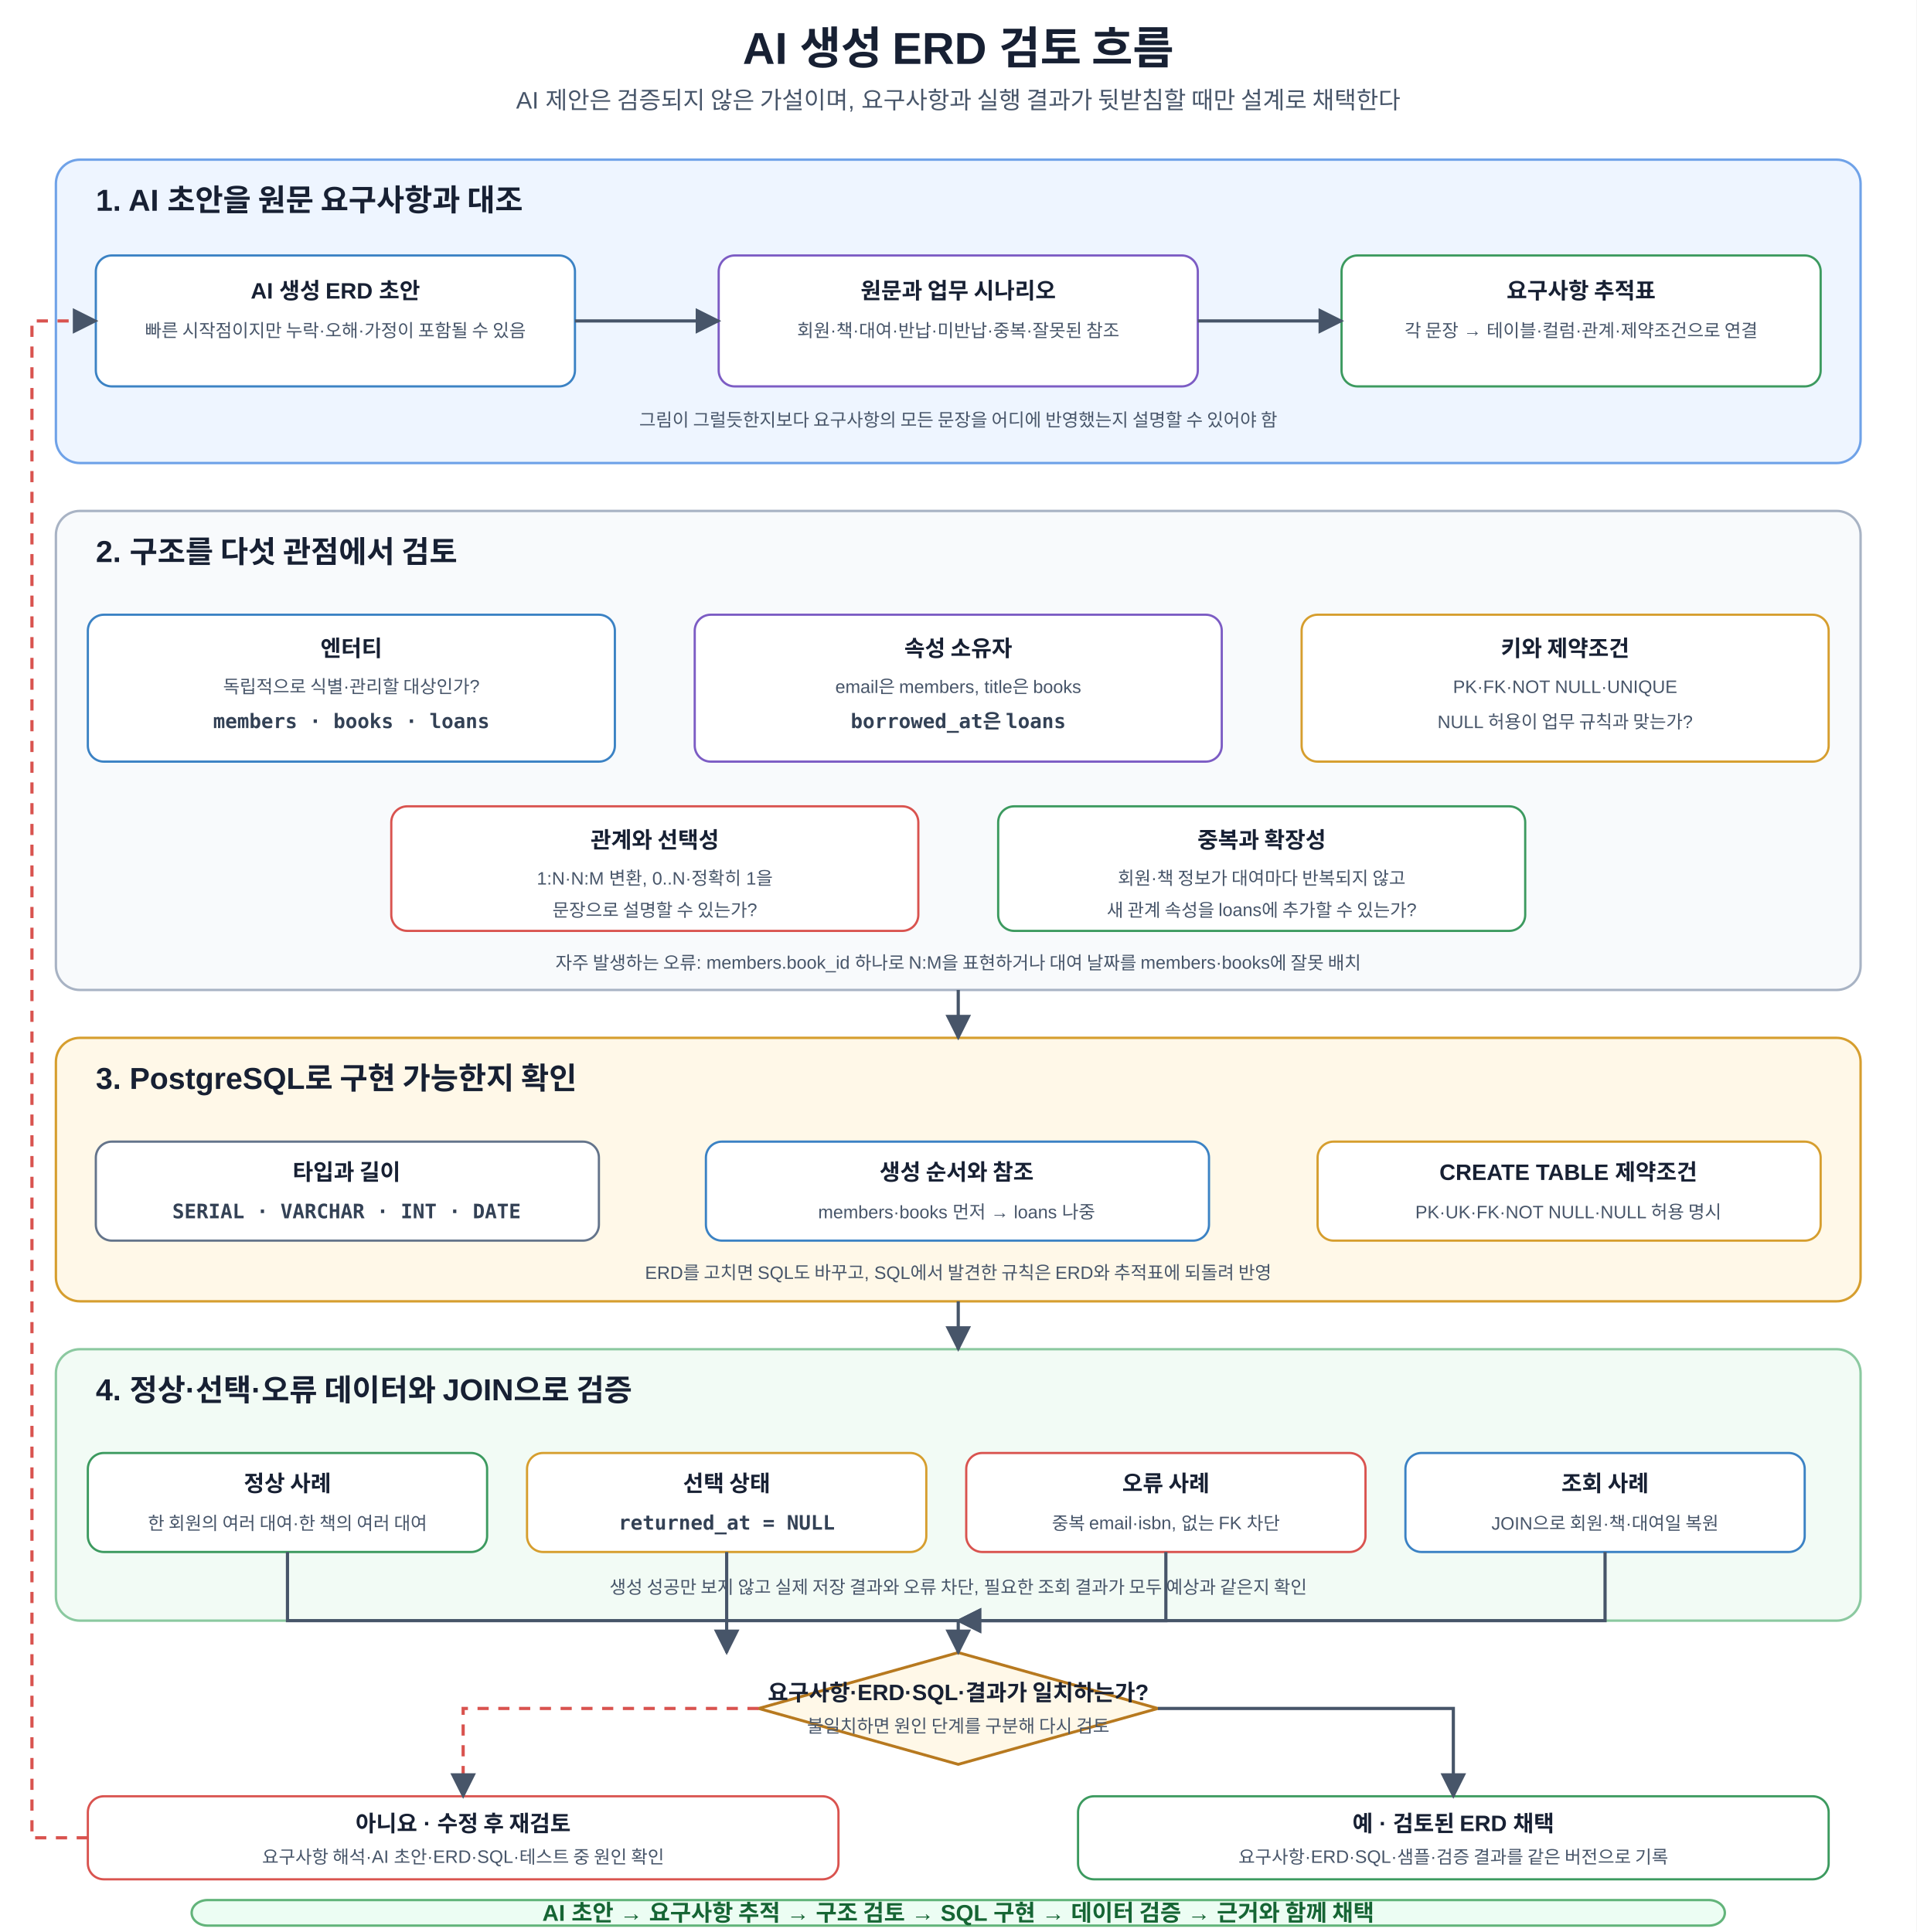
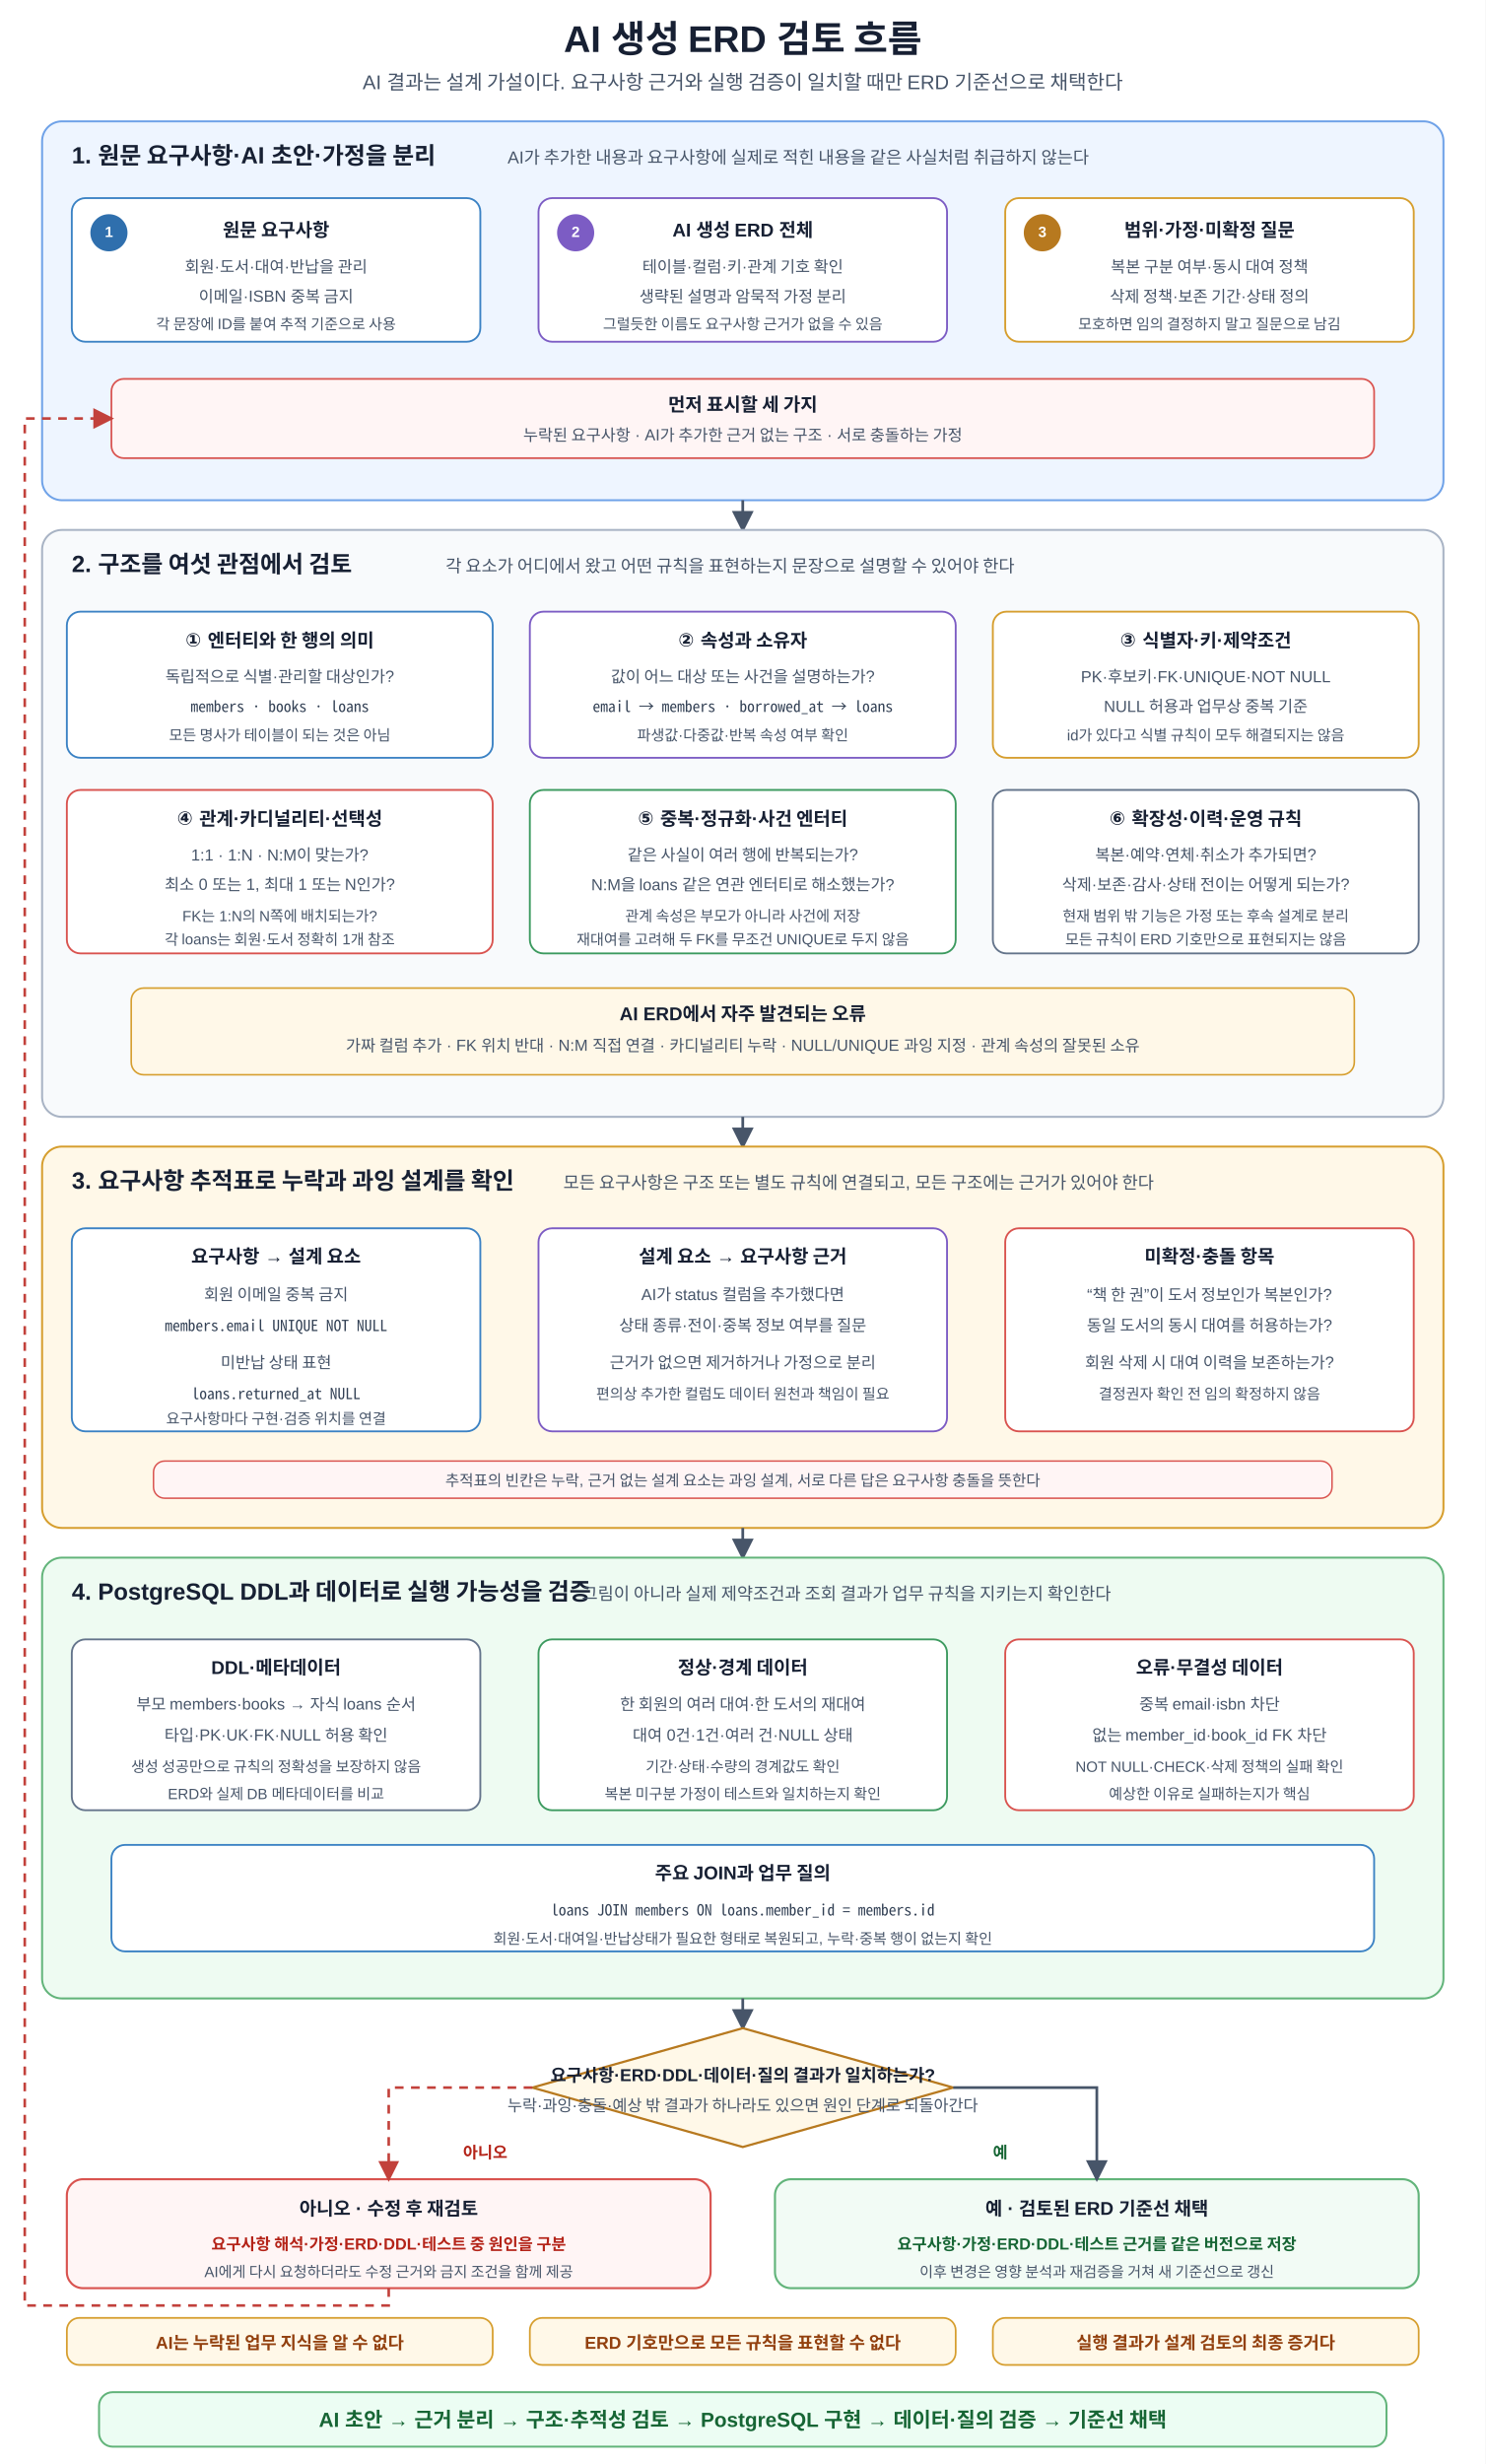
- <svg xmlns="http://www.w3.org/2000/svg" width="1200" height="1210" viewBox="0 0 1200 1210" role="img" aria-labelledby="title desc">
+ <svg xmlns="http://www.w3.org/2000/svg" width="1200" height="1990" viewBox="0 0 1200 1990" role="img" aria-labelledby="title desc" shape-rendering="geometricPrecision">
  <defs>
-     <marker id="a" viewBox="0 0 10 10" refX="9" refY="5" markerWidth="8" markerHeight="8" orient="auto">
-       <path d="M0 0L10 5L0 10z" fill="#475569" />
+     <marker id="arrow" viewBox="0 0 10 10" refX="8.7" refY="5" markerWidth="8" markerHeight="8" orient="auto">
+       <path d="M0 0 L10 5 L0 10 Z" fill="#475569" />
    </marker>
-     <style>text{font-family:Malgun Gothic,Apple SD Gothic Neo,Noto Sans KR,Arial,sans-serif;fill:#172033}.t{font-size:28px;font-weight:700;text-anchor:middle}.s{font-size:15px;text-anchor:middle;fill:#475569}.panel{stroke-width:1.5;rx:15}.start{fill:#eef5ff;stroke:#6fa2e8}.review{fill:#f8fafc;stroke:#a8b3c4}.build{fill:#fff8e8;stroke:#d69e2e}.test{fill:#f2fbf5;stroke:#8bc9a0}.pt{font-size:19px;font-weight:700}.box{fill:#fff;stroke-width:1.4;rx:10}.blue{stroke:#3b82c4}.orange{stroke:#d69e2e}.green{stroke:#3c9a5f}.red{stroke:#d9534f}.purple{stroke:#7c5cc4}.gray{stroke:#64748b}.h{font-size:14px;font-weight:700;text-anchor:middle}.m{font-size:11.3px;text-anchor:middle;fill:#475569}.code{font-family:Consolas,D2Coding,monospace;font-size:12.5px;font-weight:700;text-anchor:middle;fill:#334155}.arr{stroke:#475569;stroke-width:2;fill:none;marker-end:url(#a)}.back{stroke:#d9534f;stroke-width:2;fill:none;stroke-dasharray:7 6;marker-end:url(#a)}.decision{fill:#fff8e8;stroke:#b7791f;stroke-width:1.8}.dt{font-size:14px;font-weight:700;text-anchor:middle}.note{fill:#fff8e8;stroke:#d69e2e;stroke-width:1.3;rx:9}.nt{font-size:11.4px;font-weight:700;text-anchor:middle;fill:#92400e}.core{fill:#ecfdf3;stroke:#62b47a;stroke-width:1.5;rx:10}.cv{font-size:14.3px;font-weight:700;text-anchor:middle;fill:#166534}</style>
+     <marker id="arrow-red" viewBox="0 0 10 10" refX="8.7" refY="5" markerWidth="8" markerHeight="8" orient="auto">
+       <path d="M0 0 L10 5 L0 10 Z" fill="#c2413b" />
+     </marker>
+     <style>
+       text{font-family:Malgun Gothic,NanumSquare,Apple SD Gothic Neo,Noto Sans KR,Arial,sans-serif;fill:#172033}
+       .title{font-size:30px;font-weight:700;text-anchor:middle}
+       .subtitle{font-size:16px;text-anchor:middle;fill:#475569}
+       .section-title{font-size:19px;font-weight:700}
+       .section-sub{font-size:14px;fill:#475569}
+       .card-title{font-size:15px;font-weight:700;text-anchor:middle}
+       .card-text{font-size:13px;text-anchor:middle;fill:#475569}
+       .card-text-small{font-size:12px;text-anchor:middle;fill:#475569}
+       .mono{font-family:Consolas,D2Coding,Noto Sans Mono CJK KR,Menlo,monospace;font-size:12.4px;text-anchor:middle;fill:#334155}
+       .badge{font-size:12px;font-weight:700;text-anchor:middle;dominant-baseline:middle;fill:#ffffff}
+       .flow{stroke:#475569;stroke-width:2.2;fill:none;marker-end:url(#arrow)}
+       .retry{stroke:#c2413b;stroke-width:2.1;stroke-dasharray:7 6;fill:none;marker-end:url(#arrow-red)}
+       .decision{font-size:14px;font-weight:700;text-anchor:middle}
+       .ok{font-size:13px;font-weight:700;text-anchor:middle;fill:#166534}
+       .no{font-size:13px;font-weight:700;text-anchor:middle;fill:#b42318}
+       .note-title{font-size:14px;font-weight:700;text-anchor:middle;fill:#92400e}
+       .note-text{font-size:12.4px;text-anchor:middle;fill:#475569}
+       .principle-main{font-size:16.5px;font-weight:700;text-anchor:middle;fill:#166534}
+     </style>
  </defs>
-   <rect width="1200" height="1210" fill="#fff" />
-   <text x="600" y="40" class="t">AI 생성 ERD 검토 흐름</text>
-   <text x="600" y="68" class="s">AI 제안은 검증되지 않은 가설이며, 요구사항과 실행 결과가 뒷받침할 때만 설계로 채택한다</text>
-   <rect x="35" y="100" width="1130" height="190" class="panel start" />
-   <text x="60" y="132" class="pt">1. AI 초안을 원문 요구사항과 대조</text>
-   <rect x="60" y="160" width="300" height="82" class="box blue" />
-   <text x="210" y="187" class="h">AI 생성 ERD 초안</text>
-   <text x="210" y="211" class="m">빠른 시작점이지만 누락·오해·가정이 포함될 수 있음</text>
-   <rect x="450" y="160" width="300" height="82" class="box purple" />
-   <text x="600" y="187" class="h">원문과 업무 시나리오</text>
-   <text x="600" y="211" class="m">회원·책·대여·반납·미반납·중복·잘못된 참조</text>
-   <rect x="840" y="160" width="300" height="82" class="box green" />
-   <text x="990" y="187" class="h">요구사항 추적표</text>
-   <text x="990" y="211" class="m">각 문장 → 테이블·컬럼·관계·제약조건으로 연결</text>
-   <path d="M360 201H450" class="arr" />
-   <path d="M750 201H840" class="arr" />
-   <text x="600" y="267" class="m">그림이 그럴듯한지보다 요구사항의 모든 문장을 어디에 반영했는지 설명할 수 있어야 함</text>
-   <rect x="35" y="320" width="1130" height="300" class="panel review" />
-   <text x="60" y="352" class="pt">2. 구조를 다섯 관점에서 검토</text>
-   <rect x="55" y="385" width="330" height="92" class="box blue" />
-   <text x="220" y="411" class="h">엔터티</text>
-   <text x="220" y="434" class="m">독립적으로 식별·관리할 대상인가?</text>
-   <text x="220" y="456" class="code">members · books · loans</text>
-   <rect x="435" y="385" width="330" height="92" class="box purple" />
-   <text x="600" y="411" class="h">속성 소유자</text>
-   <text x="600" y="434" class="m">email은 members, title은 books</text>
-   <text x="600" y="456" class="code">borrowed_at은 loans</text>
-   <rect x="815" y="385" width="330" height="92" class="box orange" />
-   <text x="980" y="411" class="h">키와 제약조건</text>
-   <text x="980" y="434" class="m">PK·FK·NOT NULL·UNIQUE</text>
-   <text x="980" y="456" class="m">NULL 허용이 업무 규칙과 맞는가?</text>
-   <rect x="245" y="505" width="330" height="78" class="box red" />
-   <text x="410" y="531" class="h">관계와 선택성</text>
-   <text x="410" y="554" class="m">1:N·N:M 변환, 0..N·정확히 1을</text>
-   <text x="410" y="574" class="m">문장으로 설명할 수 있는가?</text>
-   <rect x="625" y="505" width="330" height="78" class="box green" />
-   <text x="790" y="531" class="h">중복과 확장성</text>
-   <text x="790" y="554" class="m">회원·책 정보가 대여마다 반복되지 않고</text>
-   <text x="790" y="574" class="m">새 관계 속성을 loans에 추가할 수 있는가?</text>
-   <text x="600" y="607" class="m">자주 발생하는 오류: members.book_id 하나로 N:M을 표현하거나 대여 날짜를 members·books에 잘못 배치</text>
-   <rect x="35" y="650" width="1130" height="165" class="panel build" />
-   <text x="60" y="682" class="pt">3. PostgreSQL로 구현 가능한지 확인</text>
-   <rect x="60" y="715" width="315" height="62" class="box gray" />
-   <text x="217" y="739" class="h">타입과 길이</text>
-   <text x="217" y="763" class="code">SERIAL · VARCHAR · INT · DATE</text>
-   <rect x="442" y="715" width="315" height="62" class="box blue" />
-   <text x="599" y="739" class="h">생성 순서와 참조</text>
-   <text x="599" y="763" class="m">members·books 먼저 → loans 나중</text>
-   <rect x="825" y="715" width="315" height="62" class="box orange" />
-   <text x="982" y="739" class="h">CREATE TABLE 제약조건</text>
-   <text x="982" y="763" class="m">PK·UK·FK·NOT NULL·NULL 허용 명시</text>
-   <text x="600" y="801" class="m">ERD를 고치면 SQL도 바꾸고, SQL에서 발견한 규칙은 ERD와 추적표에 되돌려 반영</text>
-   <path d="M600 620V650" class="arr" />
-   <rect x="35" y="845" width="1130" height="170" class="panel test" />
-   <text x="60" y="877" class="pt">4. 정상·선택·오류 데이터와 JOIN으로 검증</text>
-   <rect x="55" y="910" width="250" height="62" class="box green" />
-   <text x="180" y="934" class="h">정상 사례</text>
-   <text x="180" y="958" class="m">한 회원의 여러 대여·한 책의 여러 대여</text>
-   <rect x="330" y="910" width="250" height="62" class="box orange" />
-   <text x="455" y="934" class="h">선택 상태</text>
-   <text x="455" y="958" class="code">returned_at = NULL</text>
-   <rect x="605" y="910" width="250" height="62" class="box red" />
-   <text x="730" y="934" class="h">오류 사례</text>
-   <text x="730" y="958" class="m">중복 email·isbn, 없는 FK 차단</text>
-   <rect x="880" y="910" width="250" height="62" class="box blue" />
-   <text x="1005" y="934" class="h">조회 사례</text>
-   <text x="1005" y="958" class="m">JOIN으로 회원·책·대여일 복원</text>
-   <text x="600" y="998" class="m">생성 성공만 보지 않고 실제 저장 결과와 오류 차단, 필요한 조회 결과가 모두 예상과 같은지 확인</text>
-   <path d="M600 815V845" class="arr" />
-   <polygon points="600,1035 725,1070 600,1105 475,1070" class="decision" />
-   <text x="600" y="1065" class="dt">요구사항·ERD·SQL·결과가 일치하는가?</text>
-   <text x="600" y="1085" class="m">불일치하면 원인 단계를 구분해 다시 검토</text>
-   <path d="M180 972V1015H600V1035" class="arr" />
-   <path d="M455 972V1035" class="arr" />
-   <path d="M730 972V1015H600" class="arr" />
-   <path d="M1005 972V1015H600" class="arr" />
-   <rect x="55" y="1125" width="470" height="52" class="box red" />
-   <text x="290" y="1147" class="h">아니요 · 수정 후 재검토</text>
-   <text x="290" y="1167" class="m">요구사항 해석·AI 초안·ERD·SQL·테스트 중 원인 확인</text>
-   <rect x="675" y="1125" width="470" height="52" class="box green" />
-   <text x="910" y="1147" class="h">예 · 검토된 ERD 채택</text>
-   <text x="910" y="1167" class="m">요구사항·ERD·SQL·샘플·검증 결과를 같은 버전으로 기록</text>
-   <path d="M475 1070H290V1125" class="back" />
-   <path d="M725 1070H910V1125" class="arr" />
-   <path d="M55 1151H20V201H60" class="back" />
-   <rect x="120" y="1190" width="960" height="16" class="core" />
-   <text x="600" y="1203" class="cv">AI 초안 → 요구사항 추적 → 구조 검토 → SQL 구현 → 데이터 검증 → 근거와 함께 채택</text>
+   <rect width="1200" height="1990" fill="#ffffff" />
+   <text x="600" y="42" class="title">AI 생성 ERD 검토 흐름</text>
+   <text x="600" y="72" class="subtitle">AI 결과는 설계 가설이다. 요구사항 근거와 실행 검증이 일치할 때만 ERD 기준선으로 채택한다</text>
+   <rect x="34" y="98" width="1132" height="306" rx="16" fill="#eef5ff" stroke="#6fa2e8" stroke-width="1.6" />
+   <text x="58" y="132" class="section-title">1. 원문 요구사항·AI 초안·가정을 분리</text>
+   <text x="410" y="132" class="section-sub">AI가 추가한 내용과 요구사항에 실제로 적힌 내용을 같은 사실처럼 취급하지 않는다</text>
+   <rect x="58" y="160" width="330" height="116" rx="11" fill="#ffffff" stroke="#3b82c4" stroke-width="1.5" />
+   <circle cx="88" cy="188" r="15" fill="#2f6fad" />
+   <text x="88" y="188" class="badge">1</text>
+   <text x="223" y="191" class="card-title">원문 요구사항</text>
+   <text x="223" y="220" class="card-text">회원·도서·대여·반납을 관리</text>
+   <text x="223" y="244" class="card-text">이메일·ISBN 중복 금지</text>
+   <text x="223" y="266" class="card-text-small">각 문장에 ID를 붙여 추적 기준으로 사용</text>
+   <rect x="435" y="160" width="330" height="116" rx="11" fill="#ffffff" stroke="#7c5cc4" stroke-width="1.5" />
+   <circle cx="465" cy="188" r="15" fill="#7c5cc4" />
+   <text x="465" y="188" class="badge">2</text>
+   <text x="600" y="191" class="card-title">AI 생성 ERD 전체</text>
+   <text x="600" y="220" class="card-text">테이블·컬럼·키·관계 기호 확인</text>
+   <text x="600" y="244" class="card-text">생략된 설명과 암묵적 가정 분리</text>
+   <text x="600" y="266" class="card-text-small">그럴듯한 이름도 요구사항 근거가 없을 수 있음</text>
+   <rect x="812" y="160" width="330" height="116" rx="11" fill="#ffffff" stroke="#d69e2e" stroke-width="1.5" />
+   <circle cx="842" cy="188" r="15" fill="#b7791f" />
+   <text x="842" y="188" class="badge">3</text>
+   <text x="977" y="191" class="card-title">범위·가정·미확정 질문</text>
+   <text x="977" y="220" class="card-text">복본 구분 여부·동시 대여 정책</text>
+   <text x="977" y="244" class="card-text">삭제 정책·보존 기간·상태 정의</text>
+   <text x="977" y="266" class="card-text-small">모호하면 임의 결정하지 말고 질문으로 남김</text>
+   <rect x="90" y="306" width="1020" height="64" rx="10" fill="#fff5f5" stroke="#d9534f" stroke-width="1.4" />
+   <text x="600" y="332" class="card-title">먼저 표시할 세 가지</text>
+   <text x="600" y="356" class="card-text">누락된 요구사항 · AI가 추가한 근거 없는 구조 · 서로 충돌하는 가정</text>
+   <path d="M600 404V428" class="flow" />
+   <rect x="34" y="428" width="1132" height="474" rx="16" fill="#f8fafc" stroke="#a8b3c4" stroke-width="1.6" />
+   <text x="58" y="462" class="section-title">2. 구조를 여섯 관점에서 검토</text>
+   <text x="360" y="462" class="section-sub">각 요소가 어디에서 왔고 어떤 규칙을 표현하는지 문장으로 설명할 수 있어야 한다</text>
+   <rect x="54" y="494" width="344" height="118" rx="11" fill="#ffffff" stroke="#3b82c4" stroke-width="1.5" />
+   <text x="226" y="522" class="card-title">① 엔터티와 한 행의 의미</text>
+   <text x="226" y="551" class="card-text">독립적으로 식별·관리할 대상인가?</text>
+   <text x="226" y="575" class="mono">members · books · loans</text>
+   <text x="226" y="598" class="card-text-small">모든 명사가 테이블이 되는 것은 아님</text>
+   <rect x="428" y="494" width="344" height="118" rx="11" fill="#ffffff" stroke="#7c5cc4" stroke-width="1.5" />
+   <text x="600" y="522" class="card-title">② 속성과 소유자</text>
+   <text x="600" y="551" class="card-text">값이 어느 대상 또는 사건을 설명하는가?</text>
+   <text x="600" y="575" class="mono">email → members · borrowed_at → loans</text>
+   <text x="600" y="598" class="card-text-small">파생값·다중값·반복 속성 여부 확인</text>
+   <rect x="802" y="494" width="344" height="118" rx="11" fill="#ffffff" stroke="#d69e2e" stroke-width="1.5" />
+   <text x="974" y="522" class="card-title">③ 식별자·키·제약조건</text>
+   <text x="974" y="551" class="card-text">PK·후보키·FK·UNIQUE·NOT NULL</text>
+   <text x="974" y="575" class="card-text">NULL 허용과 업무상 중복 기준</text>
+   <text x="974" y="598" class="card-text-small">id가 있다고 식별 규칙이 모두 해결되지는 않음</text>
+   <rect x="54" y="638" width="344" height="132" rx="11" fill="#ffffff" stroke="#d9534f" stroke-width="1.5" />
+   <text x="226" y="666" class="card-title">④ 관계·카디널리티·선택성</text>
+   <text x="226" y="695" class="card-text">1:1 · 1:N · N:M이 맞는가?</text>
+   <text x="226" y="719" class="card-text">최소 0 또는 1, 최대 1 또는 N인가?</text>
+   <text x="226" y="744" class="card-text-small">FK는 1:N의 N쪽에 배치되는가?</text>
+   <text x="226" y="763" class="card-text-small">각 loans는 회원·도서 정확히 1개 참조</text>
+   <rect x="428" y="638" width="344" height="132" rx="11" fill="#ffffff" stroke="#3c9a5f" stroke-width="1.5" />
+   <text x="600" y="666" class="card-title">⑤ 중복·정규화·사건 엔터티</text>
+   <text x="600" y="695" class="card-text">같은 사실이 여러 행에 반복되는가?</text>
+   <text x="600" y="719" class="card-text">N:M을 loans 같은 연관 엔터티로 해소했는가?</text>
+   <text x="600" y="744" class="card-text-small">관계 속성은 부모가 아니라 사건에 저장</text>
+   <text x="600" y="763" class="card-text-small">재대여를 고려해 두 FK를 무조건 UNIQUE로 두지 않음</text>
+   <rect x="802" y="638" width="344" height="132" rx="11" fill="#ffffff" stroke="#64748b" stroke-width="1.5" />
+   <text x="974" y="666" class="card-title">⑥ 확장성·이력·운영 규칙</text>
+   <text x="974" y="695" class="card-text">복본·예약·연체·취소가 추가되면?</text>
+   <text x="974" y="719" class="card-text">삭제·보존·감사·상태 전이는 어떻게 되는가?</text>
+   <text x="974" y="744" class="card-text-small">현재 범위 밖 기능은 가정 또는 후속 설계로 분리</text>
+   <text x="974" y="763" class="card-text-small">모든 규칙이 ERD 기호만으로 표현되지는 않음</text>
+   <rect x="106" y="798" width="988" height="70" rx="10" fill="#fff8e8" stroke="#d69e2e" stroke-width="1.3" />
+   <text x="600" y="824" class="card-title">AI ERD에서 자주 발견되는 오류</text>
+   <text x="600" y="849" class="card-text">가짜 컬럼 추가 · FK 위치 반대 · N:M 직접 연결 · 카디널리티 누락 · NULL/UNIQUE 과잉 지정 · 관계 속성의 잘못된 소유</text>
+   <path d="M600 902V926" class="flow" />
+   <rect x="34" y="926" width="1132" height="308" rx="16" fill="#fff8e8" stroke="#d69e2e" stroke-width="1.6" />
+   <text x="58" y="960" class="section-title">3. 요구사항 추적표로 누락과 과잉 설계를 확인</text>
+   <text x="455" y="960" class="section-sub">모든 요구사항은 구조 또는 별도 규칙에 연결되고, 모든 구조에는 근거가 있어야 한다</text>
+   <rect x="58" y="992" width="330" height="164" rx="11" fill="#ffffff" stroke="#3b82c4" stroke-width="1.5" />
+   <text x="223" y="1020" class="card-title">요구사항 → 설계 요소</text>
+   <text x="223" y="1050" class="card-text">회원 이메일 중복 금지</text>
+   <text x="223" y="1075" class="mono">members.email UNIQUE NOT NULL</text>
+   <text x="223" y="1105" class="card-text">미반납 상태 표현</text>
+   <text x="223" y="1130" class="mono">loans.returned_at NULL</text>
+   <text x="223" y="1150" class="card-text-small">요구사항마다 구현·검증 위치를 연결</text>
+   <rect x="435" y="992" width="330" height="164" rx="11" fill="#ffffff" stroke="#7c5cc4" stroke-width="1.5" />
+   <text x="600" y="1020" class="card-title">설계 요소 → 요구사항 근거</text>
+   <text x="600" y="1050" class="card-text">AI가 status 컬럼을 추가했다면</text>
+   <text x="600" y="1075" class="card-text">상태 종류·전이·중복 정보 여부를 질문</text>
+   <text x="600" y="1105" class="card-text">근거가 없으면 제거하거나 가정으로 분리</text>
+   <text x="600" y="1130" class="card-text-small">편의상 추가한 컬럼도 데이터 원천과 책임이 필요</text>
+   <rect x="812" y="992" width="330" height="164" rx="11" fill="#ffffff" stroke="#d9534f" stroke-width="1.5" />
+   <text x="977" y="1020" class="card-title">미확정·충돌 항목</text>
+   <text x="977" y="1050" class="card-text">“책 한 권”이 도서 정보인가 복본인가?</text>
+   <text x="977" y="1075" class="card-text">동일 도서의 동시 대여를 허용하는가?</text>
+   <text x="977" y="1105" class="card-text">회원 삭제 시 대여 이력을 보존하는가?</text>
+   <text x="977" y="1130" class="card-text-small">결정권자 확인 전 임의 확정하지 않음</text>
+   <rect x="124" y="1180" width="952" height="30" rx="9" fill="#fff5f5" stroke="#d9534f" stroke-width="1.2" />
+   <text x="600" y="1200" class="note-text">추적표의 빈칸은 누락, 근거 없는 설계 요소는 과잉 설계, 서로 다른 답은 요구사항 충돌을 뜻한다</text>
+   <path d="M600 1234V1258" class="flow" />
+   <rect x="34" y="1258" width="1132" height="356" rx="16" fill="#eefbf2" stroke="#62b47a" stroke-width="1.6" />
+   <text x="58" y="1292" class="section-title">4. PostgreSQL DDL과 데이터로 실행 가능성을 검증</text>
+   <text x="470" y="1292" class="section-sub">그림이 아니라 실제 제약조건과 조회 결과가 업무 규칙을 지키는지 확인한다</text>
+   <rect x="58" y="1324" width="330" height="138" rx="11" fill="#ffffff" stroke="#64748b" stroke-width="1.5" />
+   <text x="223" y="1352" class="card-title">DDL·메타데이터</text>
+   <text x="223" y="1381" class="card-text">부모 members·books → 자식 loans 순서</text>
+   <text x="223" y="1406" class="card-text">타입·PK·UK·FK·NULL 허용 확인</text>
+   <text x="223" y="1431" class="card-text-small">생성 성공만으로 규칙의 정확성을 보장하지 않음</text>
+   <text x="223" y="1453" class="card-text-small">ERD와 실제 DB 메타데이터를 비교</text>
+   <rect x="435" y="1324" width="330" height="138" rx="11" fill="#ffffff" stroke="#3c9a5f" stroke-width="1.5" />
+   <text x="600" y="1352" class="card-title">정상·경계 데이터</text>
+   <text x="600" y="1381" class="card-text">한 회원의 여러 대여·한 도서의 재대여</text>
+   <text x="600" y="1406" class="card-text">대여 0건·1건·여러 건·NULL 상태</text>
+   <text x="600" y="1431" class="card-text-small">기간·상태·수량의 경계값도 확인</text>
+   <text x="600" y="1453" class="card-text-small">복본 미구분 가정이 테스트와 일치하는지 확인</text>
+   <rect x="812" y="1324" width="330" height="138" rx="11" fill="#ffffff" stroke="#d9534f" stroke-width="1.5" />
+   <text x="977" y="1352" class="card-title">오류·무결성 데이터</text>
+   <text x="977" y="1381" class="card-text">중복 email·isbn 차단</text>
+   <text x="977" y="1406" class="card-text">없는 member_id·book_id FK 차단</text>
+   <text x="977" y="1431" class="card-text-small">NOT NULL·CHECK·삭제 정책의 실패 확인</text>
+   <text x="977" y="1453" class="card-text-small">예상한 이유로 실패하는지가 핵심</text>
+   <rect x="90" y="1490" width="1020" height="86" rx="11" fill="#ffffff" stroke="#3b82c4" stroke-width="1.5" />
+   <text x="600" y="1518" class="card-title">주요 JOIN과 업무 질의</text>
+   <text x="600" y="1547" class="mono">loans JOIN members ON loans.member_id = members.id</text>
+   <text x="600" y="1570" class="card-text-small">회원·도서·대여일·반납상태가 필요한 형태로 복원되고, 누락·중복 행이 없는지 확인</text>
+   <path d="M600 1614V1638" class="flow" />
+   <polygon points="600,1638 770,1686 600,1734 430,1686" fill="#fff8e8" stroke="#b7791f" stroke-width="1.8" />
+   <text x="600" y="1681" class="decision">요구사항·ERD·DDL·데이터·질의 결과가 일치하는가?</text>
+   <text x="600" y="1705" class="card-text">누락·과잉·충돌·예상 밖 결과가 하나라도 있으면 원인 단계로 되돌아간다</text>
+   <rect x="54" y="1760" width="520" height="88" rx="13" fill="#fff5f5" stroke="#d9534f" stroke-width="1.7" />
+   <text x="314" y="1789" class="card-title">아니오 · 수정 후 재검토</text>
+   <text x="314" y="1817" class="no">요구사항 해석·가정·ERD·DDL·테스트 중 원인을 구분</text>
+   <text x="314" y="1839" class="card-text-small">AI에게 다시 요청하더라도 수정 근거와 금지 조건을 함께 제공</text>
+   <rect x="626" y="1760" width="520" height="88" rx="13" fill="#f2fbf5" stroke="#62b47a" stroke-width="1.7" />
+   <text x="886" y="1789" class="card-title">예 · 검토된 ERD 기준선 채택</text>
+   <text x="886" y="1817" class="ok">요구사항·가정·ERD·DDL·테스트 근거를 같은 버전으로 저장</text>
+   <text x="886" y="1839" class="card-text-small">이후 변경은 영향 분석과 재검증을 거쳐 새 기준선으로 갱신</text>
+   <path d="M430 1686H314V1760" class="retry" />
+   <path d="M770 1686H886V1760" class="flow" />
+   <text x="392" y="1743" class="no">아니오</text>
+   <text x="808" y="1743" class="ok">예</text>
+   <path d="M314 1848V1862H20V338H90" class="retry" />
+   <rect x="54" y="1872" width="344" height="38" rx="10" fill="#fff8e8" stroke="#d69e2e" stroke-width="1.4" />
+   <text x="226" y="1897" class="note-title">AI는 누락된 업무 지식을 알 수 없다</text>
+   <rect x="428" y="1872" width="344" height="38" rx="10" fill="#fff8e8" stroke="#d69e2e" stroke-width="1.4" />
+   <text x="600" y="1897" class="note-title">ERD 기호만으로 모든 규칙을 표현할 수 없다</text>
+   <rect x="802" y="1872" width="344" height="38" rx="10" fill="#fff8e8" stroke="#d69e2e" stroke-width="1.4" />
+   <text x="974" y="1897" class="note-title">실행 결과가 설계 검토의 최종 증거다</text>
+   <rect x="80" y="1932" width="1040" height="44" rx="11" fill="#ecfdf3" stroke="#62b47a" stroke-width="1.6" />
+   <text x="600" y="1960" class="principle-main">AI 초안 → 근거 분리 → 구조·추적성 검토 → PostgreSQL 구현 → 데이터·질의 검증 → 기준선 채택</text>
</svg>
